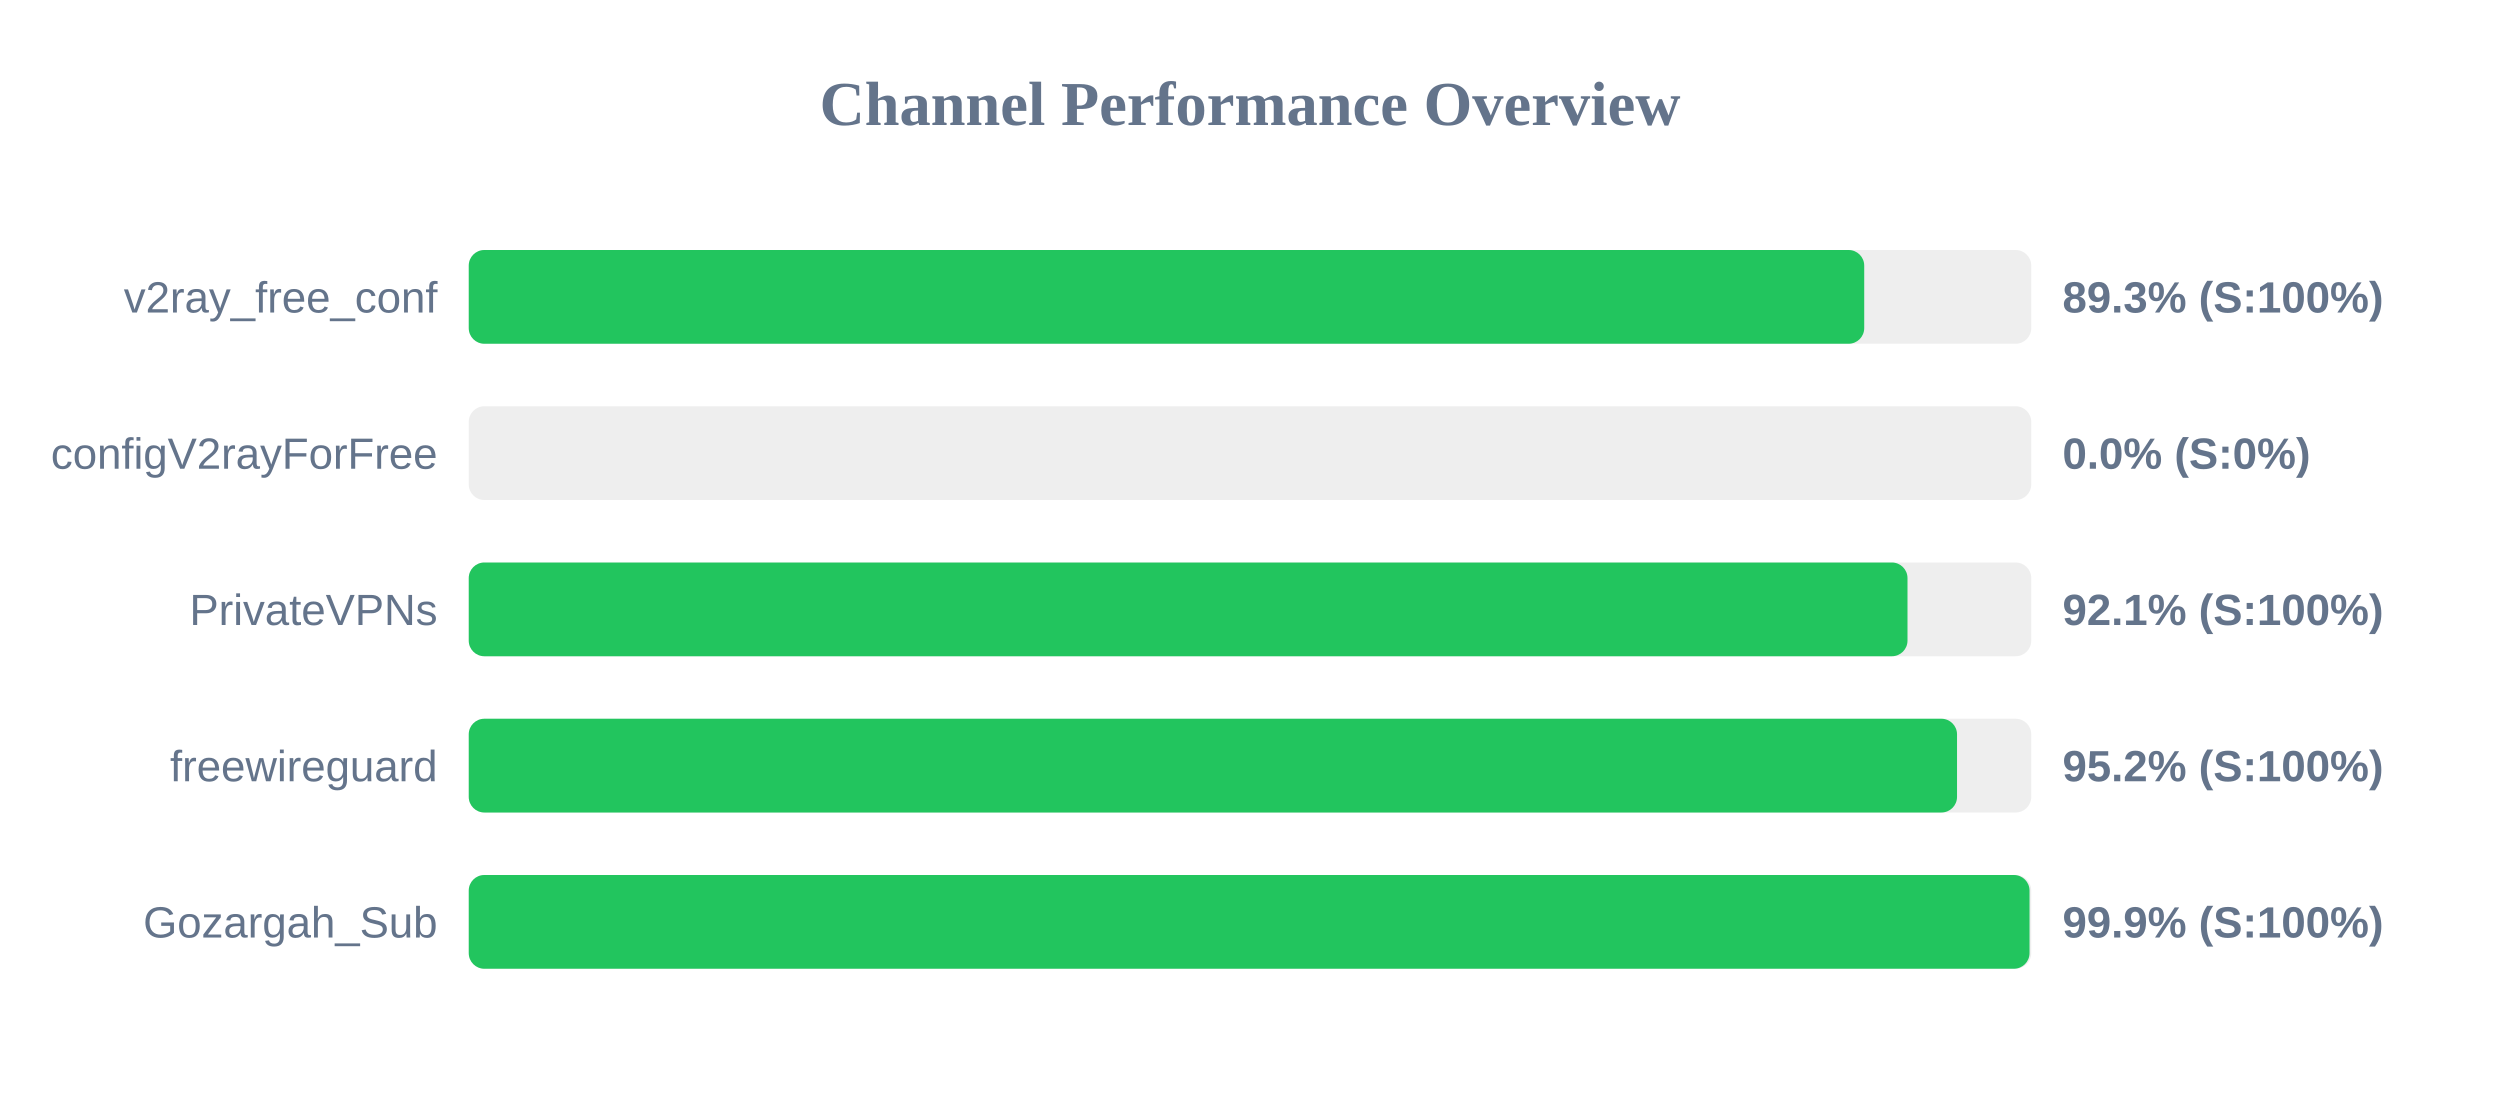
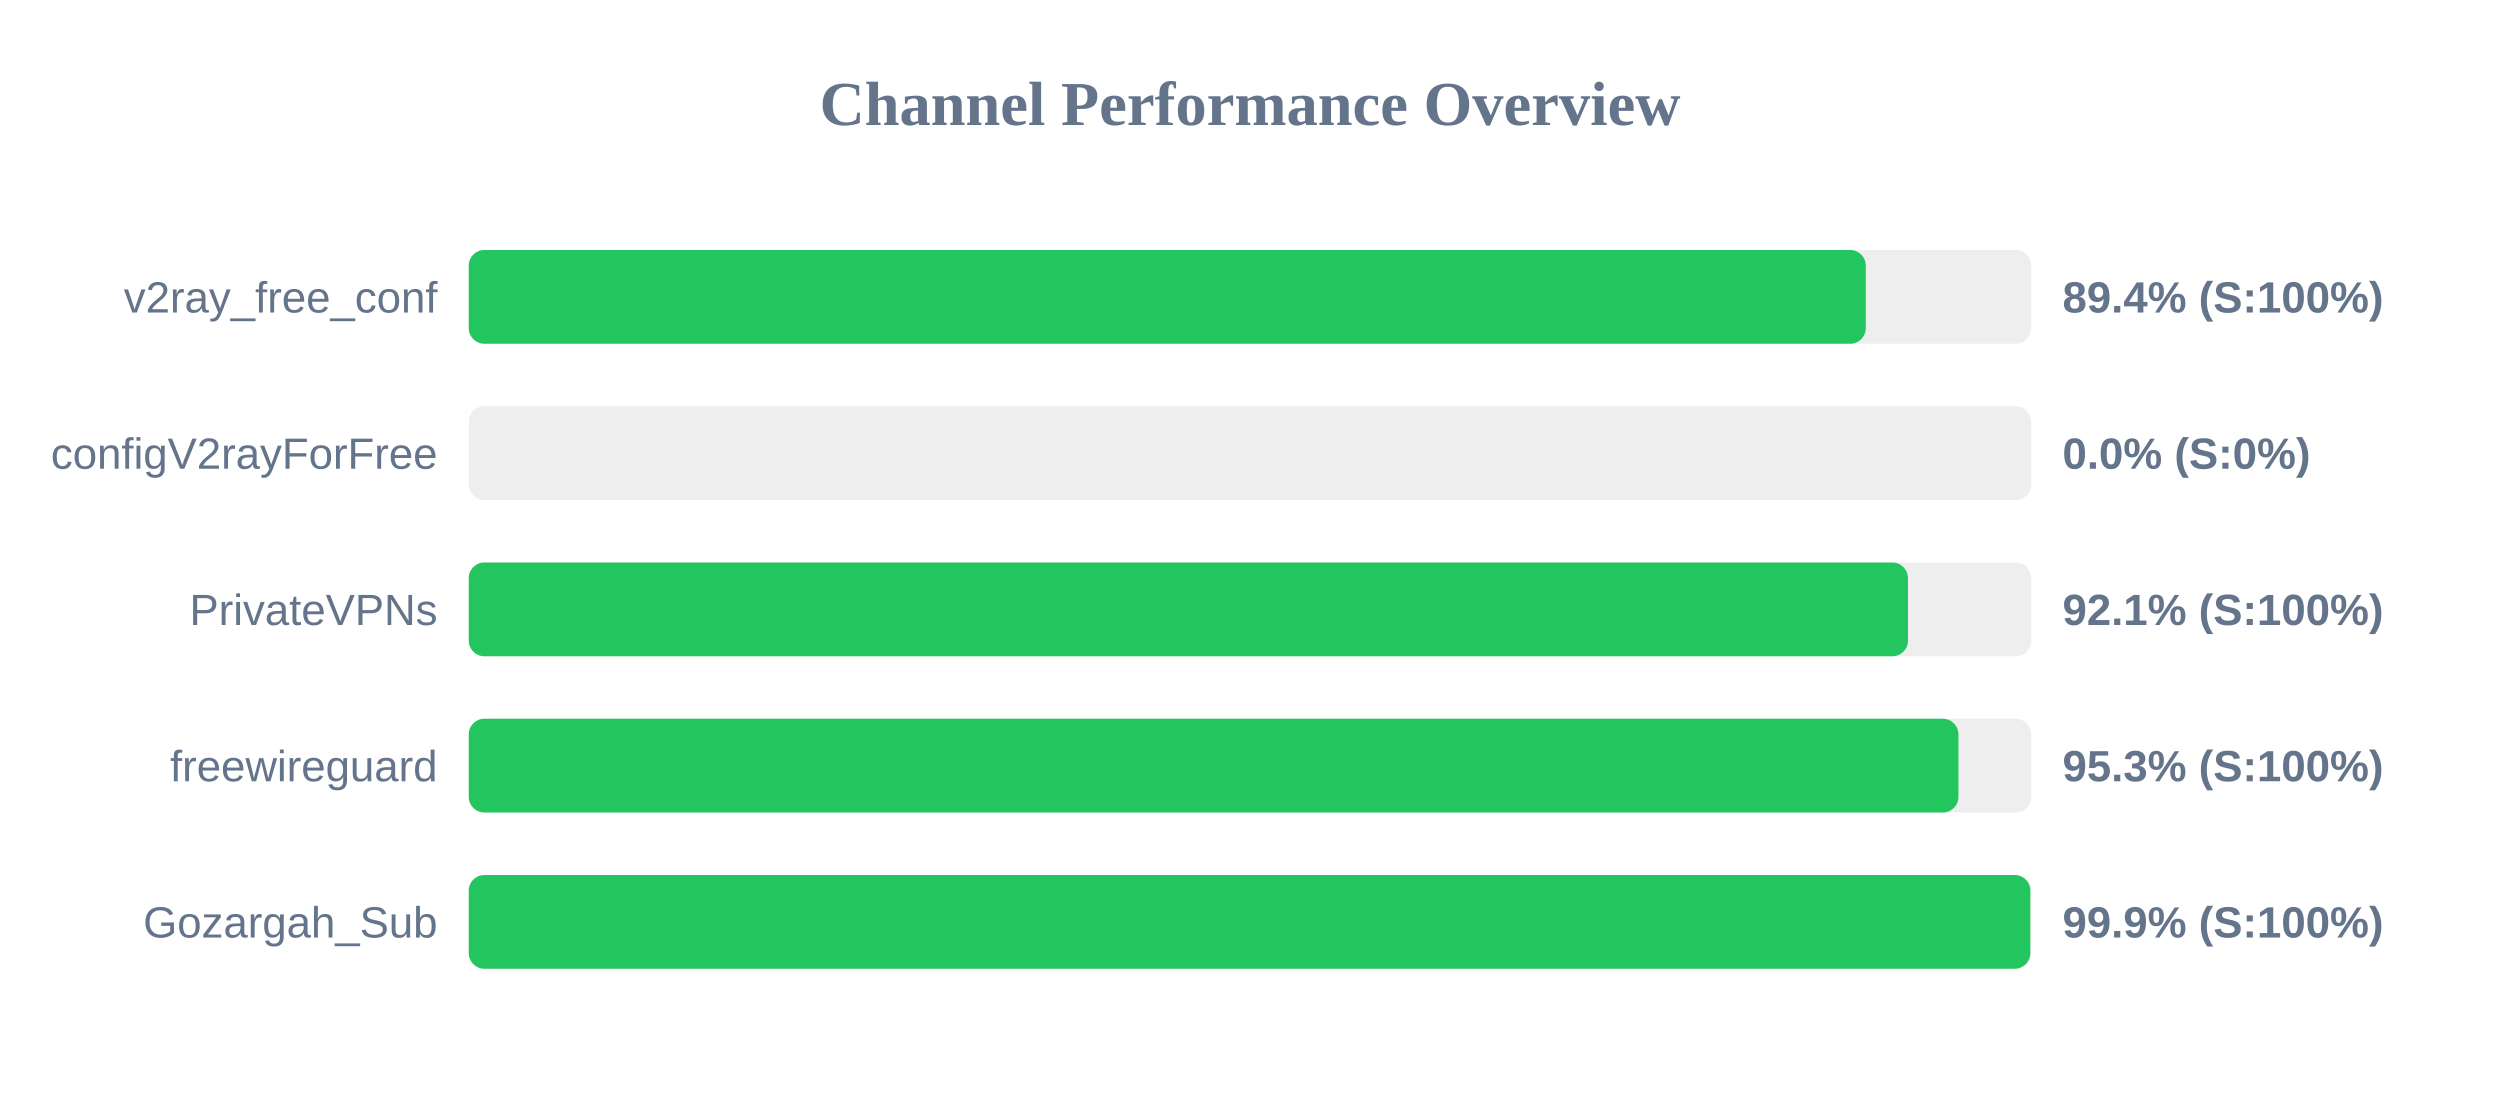
<svg xmlns="http://www.w3.org/2000/svg" width="800" height="350" version="1.1">
  <style>
        .row { font: 14px Arial; fill: #64748b; }
        .score { font: bold 14px Arial; fill: #64748b; }
    </style>
  <text x="400" y="40" text-anchor="middle" font-size="20px" font-weight="bold" fill="#64748b">Channel Performance Overview</text>
  <rect x="150" y="80" width="500" height="30" fill="#eee" rx="5" />
-   <rect x="150" y="80" width="446.55" height="30" fill="#22c55e" rx="5" />
+   <rect x="150" y="80" width="447.05" height="30" fill="#22c55e" rx="5" />
  <text x="140" y="100" text-anchor="end" class="row">v2ray_free_conf</text>
-   <text x="660" y="100" text-anchor="start" class="score">89.3% (S:100%)</text>
+   <text x="660" y="100" text-anchor="start" class="score">89.4% (S:100%)</text>
  <rect x="150" y="130" width="500" height="30" fill="#eee" rx="5" />
  <rect x="150" y="130" width="0.0" height="30" fill="#ef4444" rx="5" />
  <text x="140" y="150" text-anchor="end" class="row">configV2rayForFree</text>
  <text x="660" y="150" text-anchor="start" class="score">0.0% (S:0%)</text>
  <rect x="150" y="180" width="500" height="30" fill="#eee" rx="5" />
-   <rect x="150" y="180" width="460.4" height="30" fill="#22c55e" rx="5" />
+   <rect x="150" y="180" width="460.55" height="30" fill="#22c55e" rx="5" />
  <text x="140" y="200" text-anchor="end" class="row">PrivateVPNs</text>
  <text x="660" y="200" text-anchor="start" class="score">92.1% (S:100%)</text>
  <rect x="150" y="230" width="500" height="30" fill="#eee" rx="5" />
-   <rect x="150" y="230" width="476.25" height="30" fill="#22c55e" rx="5" />
+   <rect x="150" y="230" width="476.7" height="30" fill="#22c55e" rx="5" />
  <text x="140" y="250" text-anchor="end" class="row">freewireguard</text>
-   <text x="660" y="250" text-anchor="start" class="score">95.2% (S:100%)</text>
+   <text x="660" y="250" text-anchor="start" class="score">95.3% (S:100%)</text>
  <rect x="150" y="280" width="500" height="30" fill="#eee" rx="5" />
-   <rect x="150" y="280" width="499.45" height="30" fill="#22c55e" rx="5" />
+   <rect x="150" y="280" width="499.7" height="30" fill="#22c55e" rx="5" />
  <text x="140" y="300" text-anchor="end" class="row">Gozargah_Sub</text>
  <text x="660" y="300" text-anchor="start" class="score">99.9% (S:100%)</text>
</svg>
